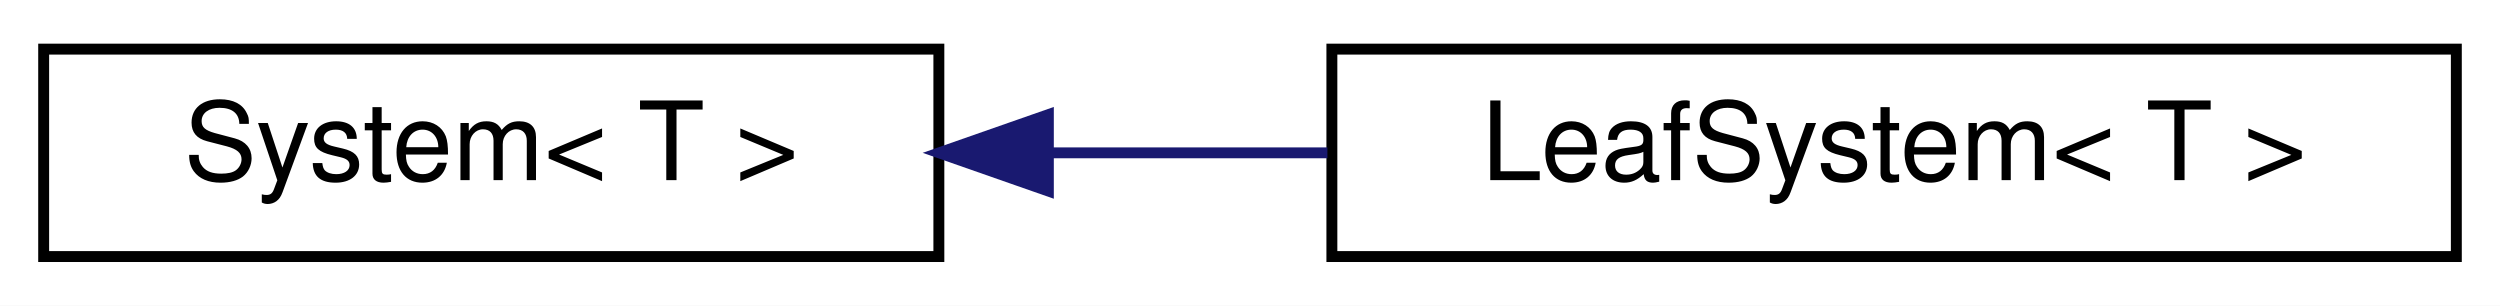
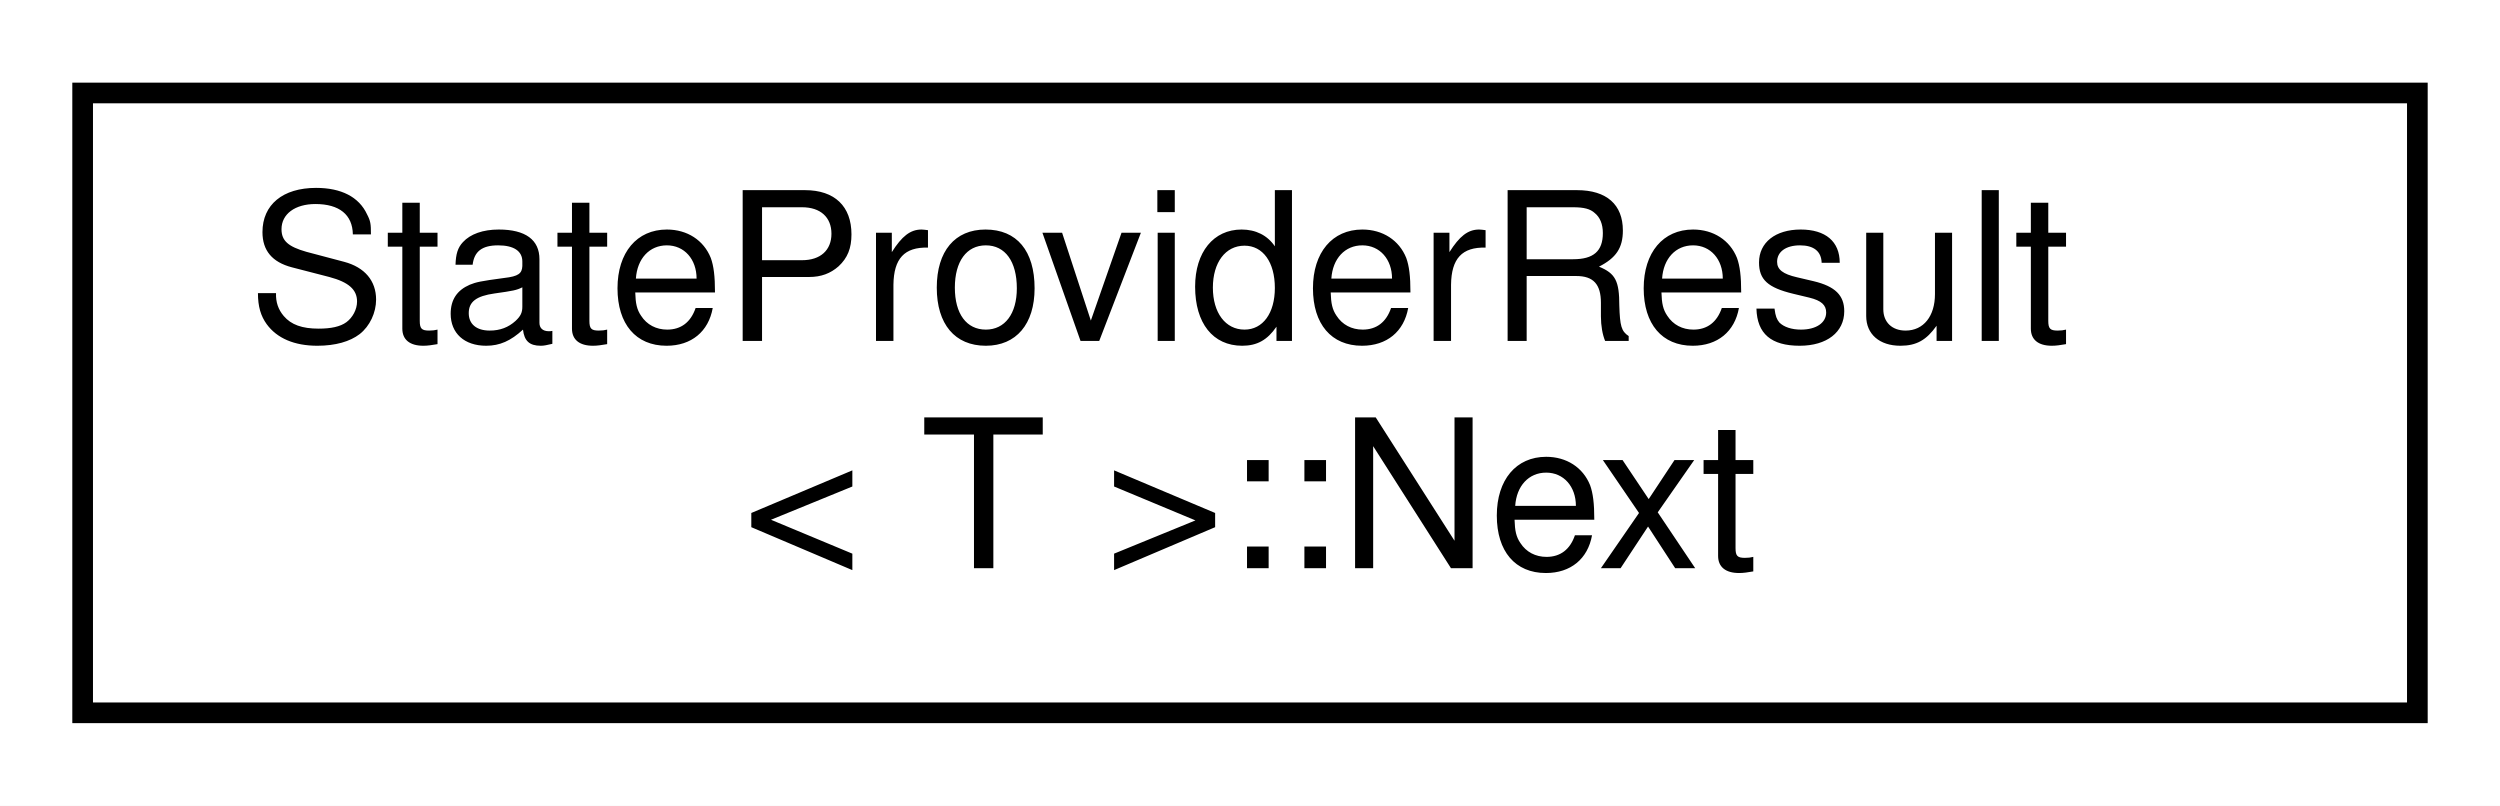
- <svg xmlns="http://www.w3.org/2000/svg" xmlns:xlink="http://www.w3.org/1999/xlink" width="229pt" height="28pt" viewBox="0.00 0.00 229.00 28.00">
-   <g id="graph0" class="graph" transform="scale(1 1) rotate(0) translate(4 24)">
-     <polygon fill="white" stroke="transparent" points="-4,4 -4,-24 225,-24 225,4 -4,4" />
+ <svg xmlns="http://www.w3.org/2000/svg" xmlns:xlink="http://www.w3.org/1999/xlink" width="121pt" height="39pt" viewBox="0.00 0.00 121.00 39.00">
+   <g id="graph0" class="graph" transform="scale(1 1) rotate(0) translate(4 35)">
+     <polygon fill="white" stroke="transparent" points="-4,4 -4,-35 117,-35 117,4 -4,4" />
    <g id="node1" class="node">
      <g id="a_node1">
-         <a xlink:href="classmaliput_1_1drake_1_1systems_1_1_system.html" target="_top" xlink:title="Base class for all System functionality that is dependent on the templatized scalar type T for input,...">
-           <polygon fill="white" stroke="black" points="0,-0.5 0,-19.5 82,-19.5 82,-0.5 0,-0.5" />
-           <text text-anchor="middle" x="41" y="-7.5" font-family="Helvetica,sans-Serif" font-size="10.00">System&lt; T &gt;</text>
+         <a xlink:href="structmaliput_1_1api_1_1rules_1_1_state_provider_result_1_1_next.html" target="_top" xlink:title="Information about the next state.">
+           <polygon fill="white" stroke="black" points="0,-0.5 0,-30.5 113,-30.5 113,-0.5 0,-0.5" />
+           <text text-anchor="start" x="8" y="-18.5" font-family="Helvetica,sans-Serif" font-size="10.00">StateProviderResult</text>
+           <text text-anchor="middle" x="56.5" y="-7.5" font-family="Helvetica,sans-Serif" font-size="10.00">&lt; T &gt;::Next</text>
        </a>
      </g>
    </g>
-     <g id="node2" class="node">
-       <g id="a_node2">
-         <a xlink:href="classmaliput_1_1drake_1_1systems_1_1_leaf_system.html" target="_top" xlink:title="A superclass template that extends System with some convenience utilities that are not applicable to ...">
-           <polygon fill="white" stroke="black" points="118,-0.5 118,-19.5 221,-19.5 221,-0.5 118,-0.5" />
-           <text text-anchor="middle" x="169.5" y="-7.5" font-family="Helvetica,sans-Serif" font-size="10.00">LeafSystem&lt; T &gt;</text>
-         </a>
-       </g>
-     </g>
-     <g id="edge1" class="edge">
-       <path fill="none" stroke="midnightblue" d="M92.06,-10C100.46,-10 109.18,-10 117.59,-10" />
-       <polygon fill="midnightblue" stroke="midnightblue" points="92.03,-6.5 82.03,-10 92.03,-13.5 92.03,-6.5" />
-     </g>
  </g>
</svg>
